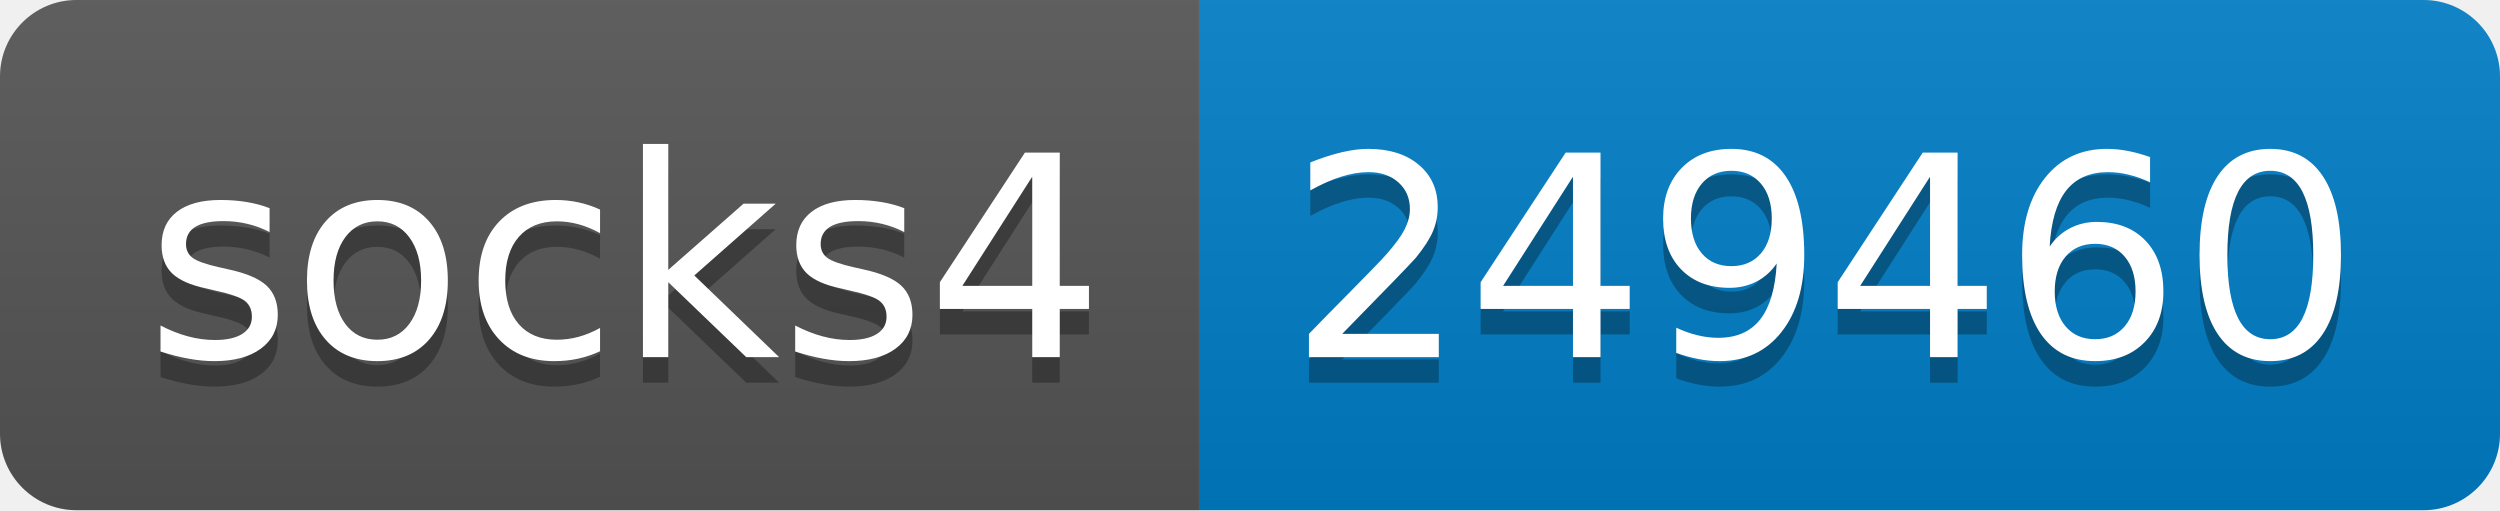
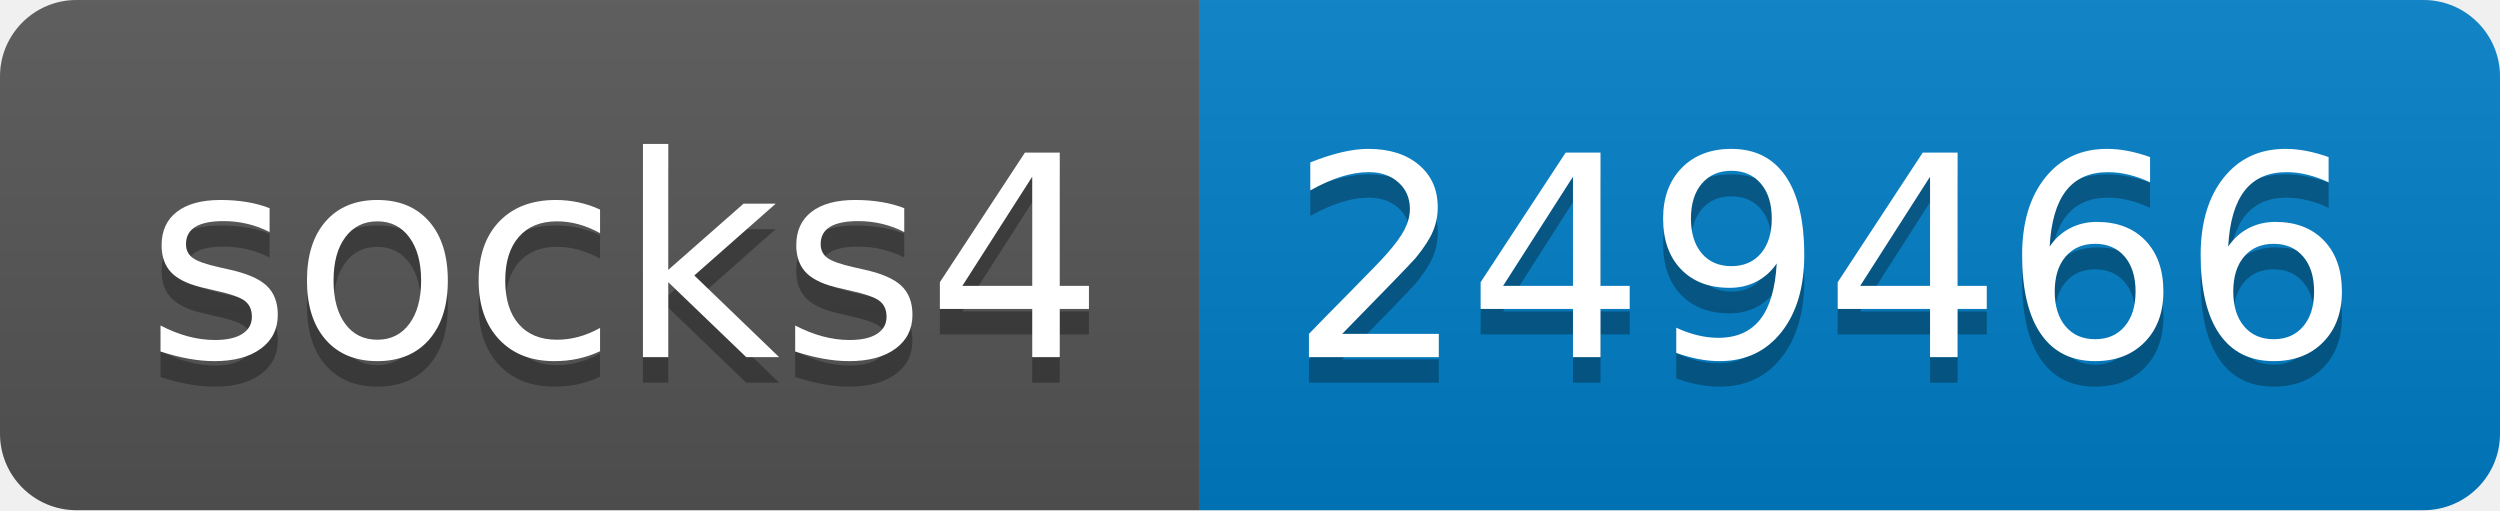
- <svg xmlns="http://www.w3.org/2000/svg" width="98" height="20" role="img" aria-label="socks4: 249460">
+ <svg xmlns="http://www.w3.org/2000/svg" width="98" height="20" role="img" aria-label="socks4: 249466">
  <linearGradient id="s" x2="0" y2="100%">
    <stop offset="0" stop-color="#bbb" stop-opacity=".1" />
    <stop offset="1" stop-opacity=".1" />
  </linearGradient>
  <clipPath id="r">
    <rect width="98" height="20" rx="3" fill="#fff" />
  </clipPath>
  <g clip-path="url(#r)">
    <rect width="47" height="20" fill="#555" />
    <rect x="47" width="51" height="20" fill="#007ec6" />
    <rect width="98" height="20" fill="url(#s)" />
  </g>
  <g fill="#fff" text-anchor="middle" font-family="Verdana,Geneva,DejaVu Sans,sans-serif" text-rendering="geometricPrecision" font-size="110">
    <text aria-hidden="true" x="245" y="150" fill="#010101" fill-opacity=".3" transform="scale(.1)" textLength="370">socks4</text>
    <text x="245" y="140" transform="scale(.1)" fill="#fff" textLength="370">socks4</text>
-     <text aria-hidden="true" x="715" y="150" fill="#010101" fill-opacity=".3" transform="scale(.1)" textLength="410">249460</text>
-     <text x="715" y="140" transform="scale(.1)" fill="#fff" textLength="410">249460</text>
+     <text aria-hidden="true" x="715" y="150" fill="#010101" fill-opacity=".3" transform="scale(.1)" textLength="410">249466</text>
+     <text x="715" y="140" transform="scale(.1)" fill="#fff" textLength="410">249466</text>
  </g>
</svg>
